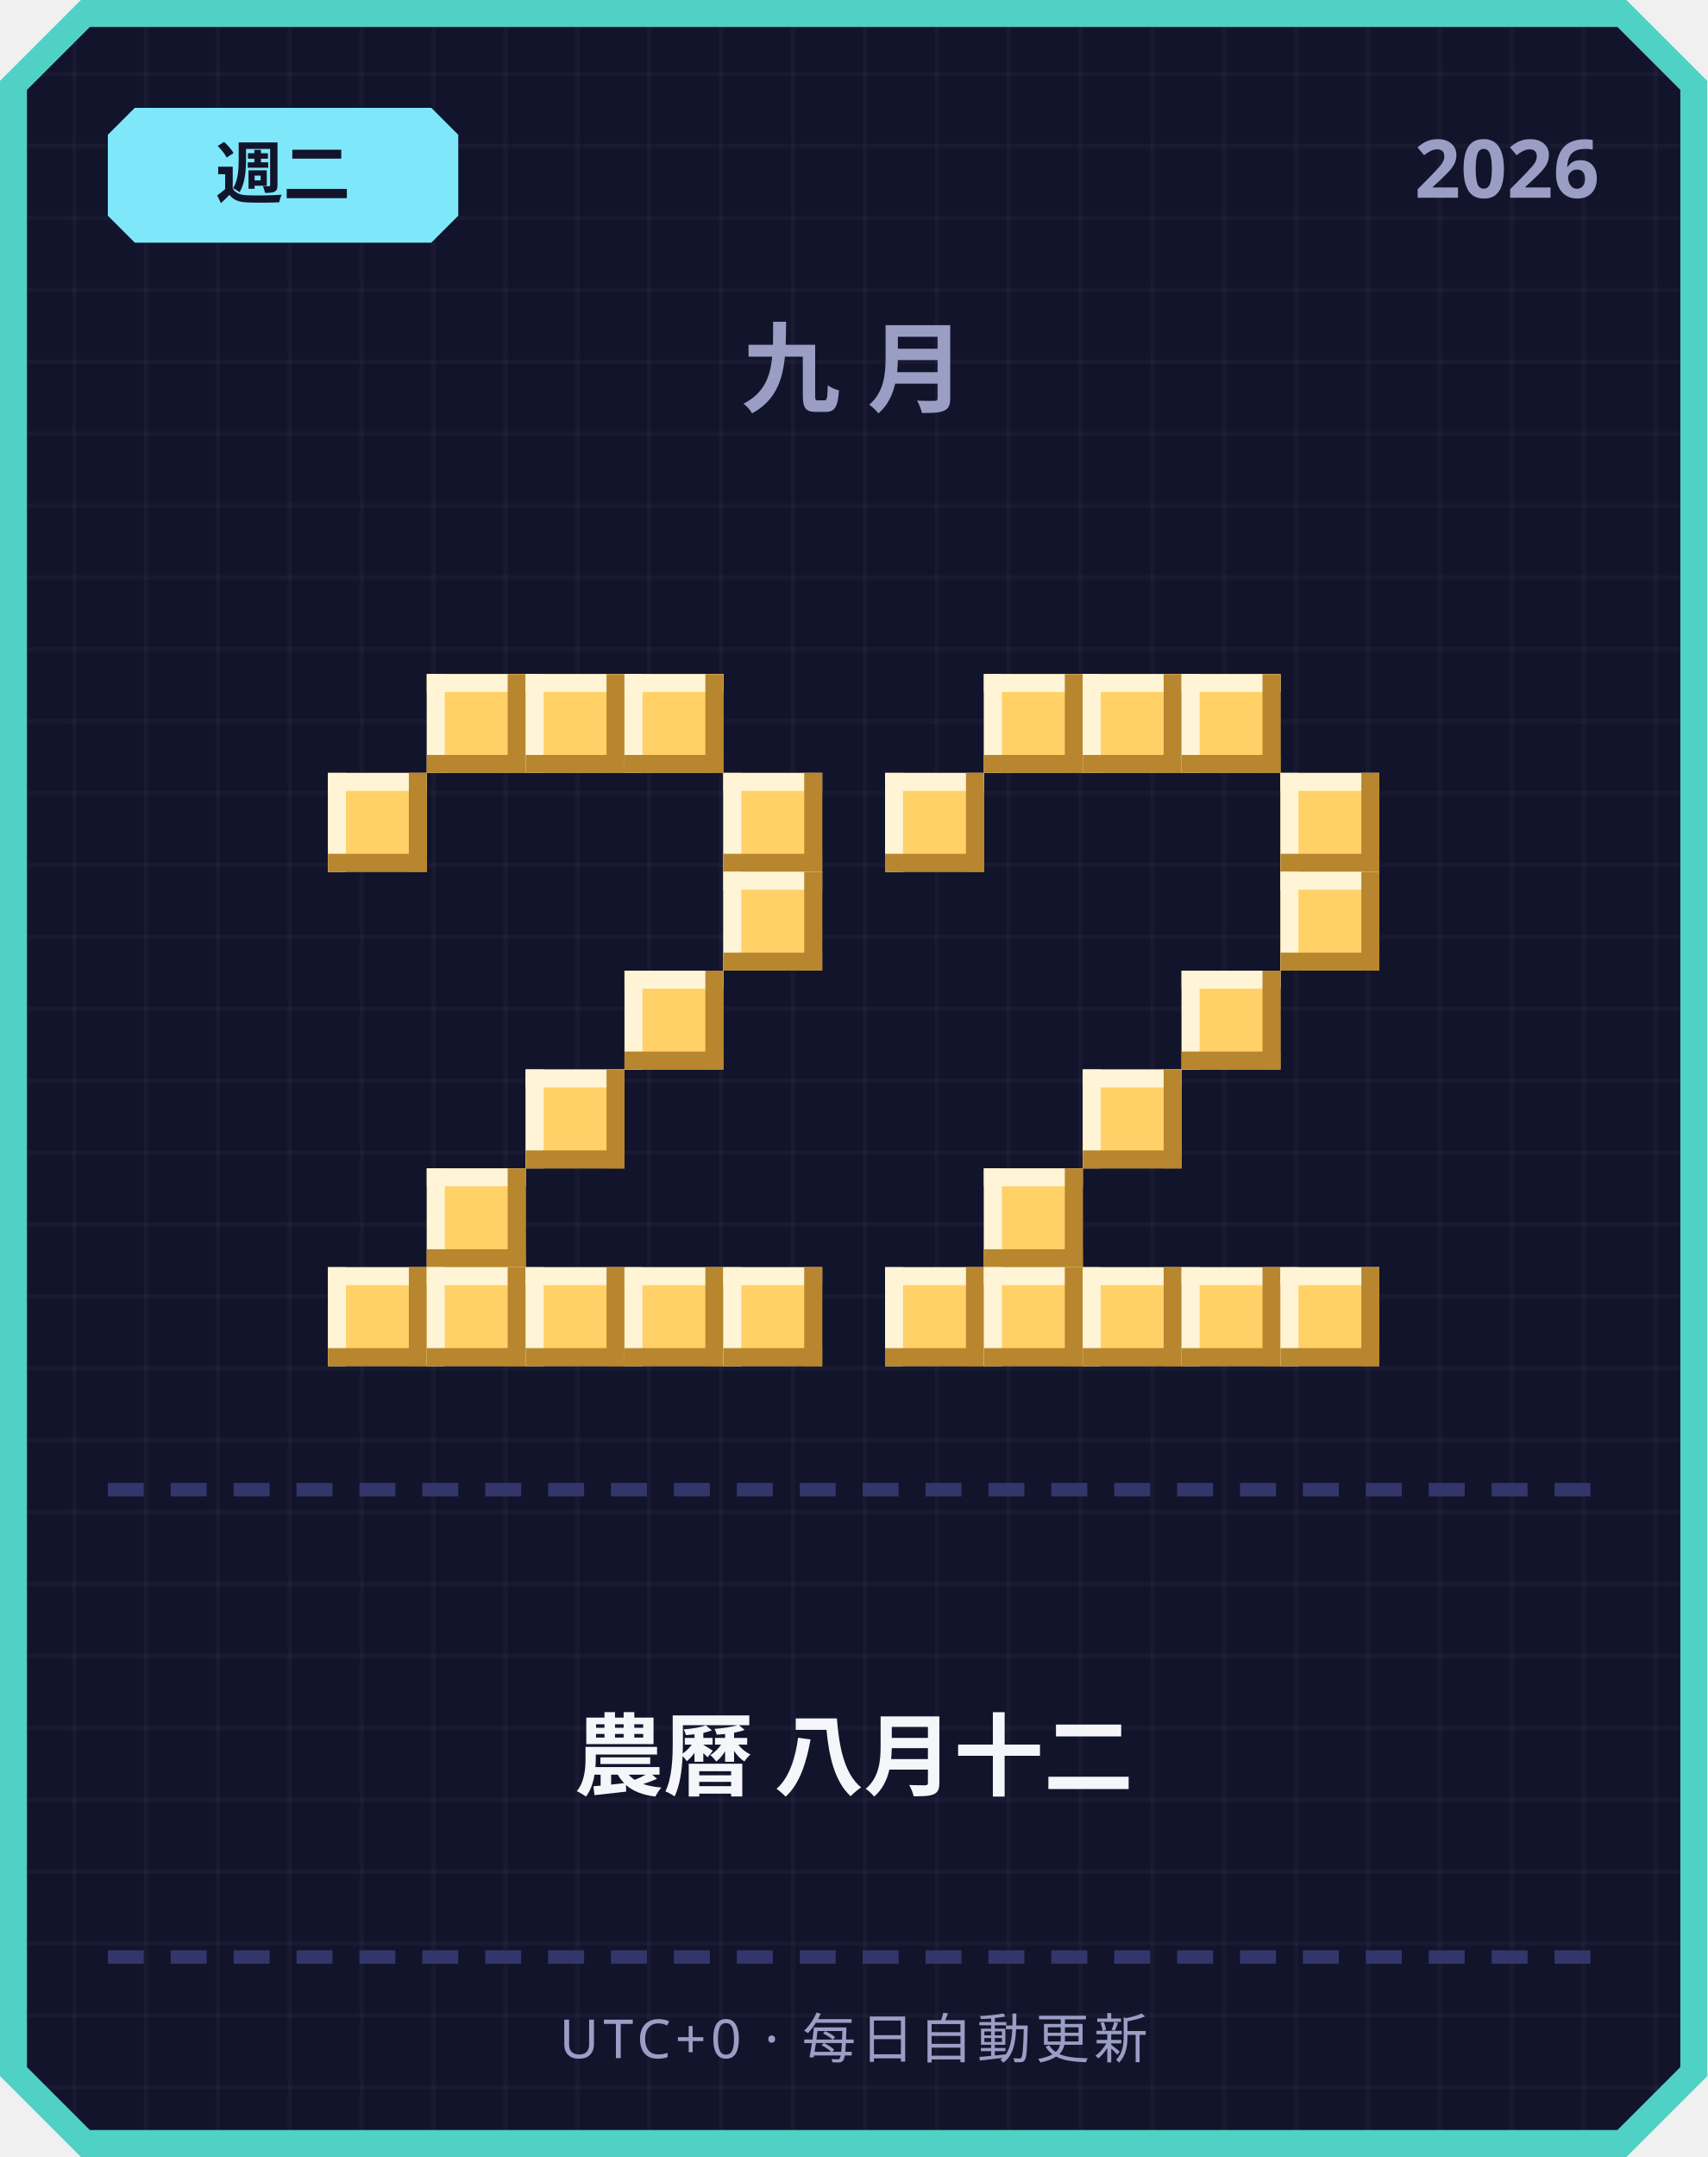
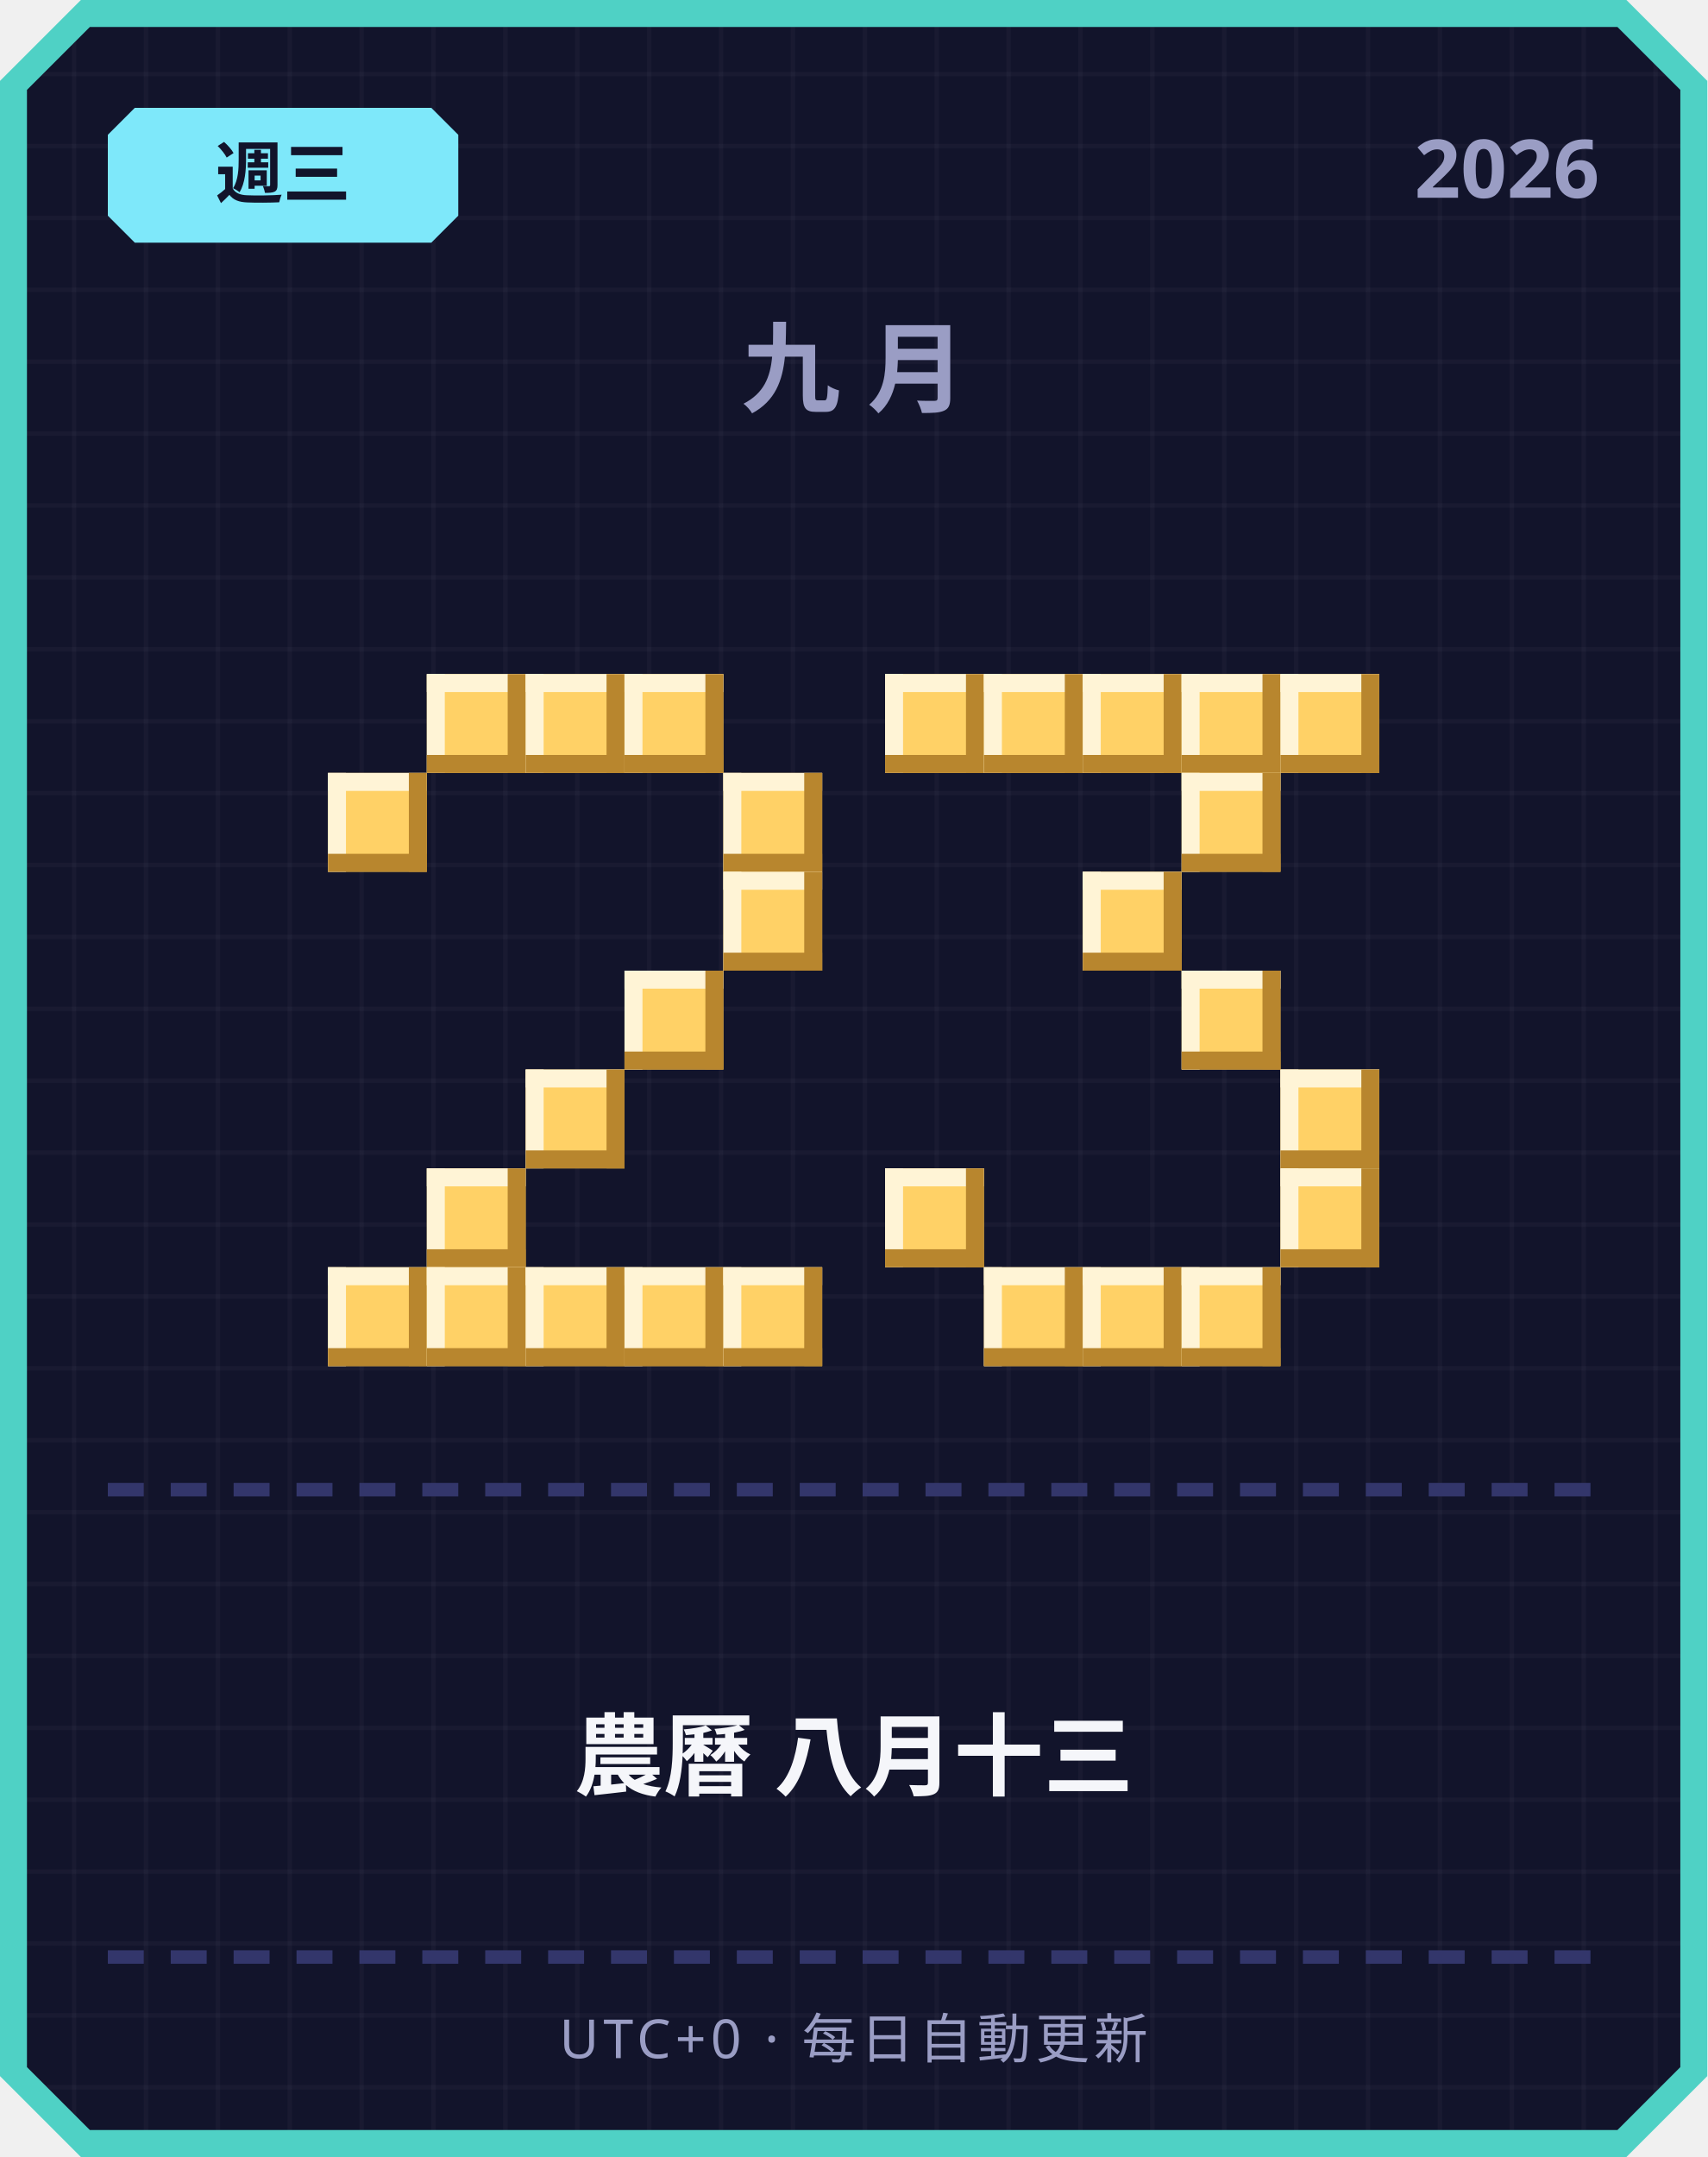
<svg xmlns="http://www.w3.org/2000/svg" width="380" height="480" viewBox="0 0 380 480">
  <defs>
    <pattern id="grid" width="16" height="16" patternUnits="userSpaceOnUse">
      <rect width="16" height="16" fill="#12142b" />
      <rect width="1" height="16" fill="#ffffff" opacity="0.03" />
      <rect width="16" height="1" fill="#ffffff" opacity="0.03" />
    </pattern>
  </defs>
  <path d="M 18,0 L 362,0 L 380,18 L 380,462 L 362,480 L 18,480 L 0,462 L 0,18 Z" fill="#4fd1c5" />
  <path d="M 20,6 L 360,6 L 374,20 L 374,460 L 360,474 L 20,474 L 6,460 L 6,20 Z" fill="url(#grid)" />
  <path d="M 30,24 L 96,24 L 102,30 L 102,48 L 96,54 L 30,54 L 24,48 L 24,30 Z" fill="#7ee8fa" />
-   <text x="63" y="44" text-anchor="middle" font-family="'Segoe UI', sans-serif" font-size="15" font-weight="700" fill="#12142b">週二</text>
+   <text x="63" y="44" text-anchor="middle" font-family="'Segoe UI', sans-serif" font-size="15" font-weight="700" fill="#12142b">週三</text>
  <text x="356" y="44" text-anchor="end" font-family="'Segoe UI', sans-serif" font-size="18" font-weight="700" fill="#9a9dc4">2026</text>
  <text x="190" y="90" text-anchor="middle" font-family="'Segoe UI', sans-serif" font-size="22" font-weight="700" letter-spacing="6" fill="#9a9dc4">九月</text>
  <rect x="95" y="150" width="22" height="22" fill="#ffd166" />
  <rect x="95" y="150" width="22" height="4" fill="#fff4d6" />
  <rect x="95" y="150" width="4" height="22" fill="#fff4d6" />
  <rect x="95" y="168" width="22" height="4" fill="#b8862e" />
  <rect x="113" y="150" width="4" height="22" fill="#b8862e" />
  <rect x="117" y="150" width="22" height="22" fill="#ffd166" />
  <rect x="117" y="150" width="22" height="4" fill="#fff4d6" />
  <rect x="117" y="150" width="4" height="22" fill="#fff4d6" />
  <rect x="117" y="168" width="22" height="4" fill="#b8862e" />
  <rect x="135" y="150" width="4" height="22" fill="#b8862e" />
  <rect x="139" y="150" width="22" height="22" fill="#ffd166" />
  <rect x="139" y="150" width="22" height="4" fill="#fff4d6" />
  <rect x="139" y="150" width="4" height="22" fill="#fff4d6" />
  <rect x="139" y="168" width="22" height="4" fill="#b8862e" />
  <rect x="157" y="150" width="4" height="22" fill="#b8862e" />
  <rect x="73" y="172" width="22" height="22" fill="#ffd166" />
  <rect x="73" y="172" width="22" height="4" fill="#fff4d6" />
  <rect x="73" y="172" width="4" height="22" fill="#fff4d6" />
  <rect x="73" y="190" width="22" height="4" fill="#b8862e" />
  <rect x="91" y="172" width="4" height="22" fill="#b8862e" />
  <rect x="161" y="172" width="22" height="22" fill="#ffd166" />
  <rect x="161" y="172" width="22" height="4" fill="#fff4d6" />
  <rect x="161" y="172" width="4" height="22" fill="#fff4d6" />
  <rect x="161" y="190" width="22" height="4" fill="#b8862e" />
  <rect x="179" y="172" width="4" height="22" fill="#b8862e" />
  <rect x="161" y="194" width="22" height="22" fill="#ffd166" />
  <rect x="161" y="194" width="22" height="4" fill="#fff4d6" />
  <rect x="161" y="194" width="4" height="22" fill="#fff4d6" />
  <rect x="161" y="212" width="22" height="4" fill="#b8862e" />
  <rect x="179" y="194" width="4" height="22" fill="#b8862e" />
  <rect x="139" y="216" width="22" height="22" fill="#ffd166" />
  <rect x="139" y="216" width="22" height="4" fill="#fff4d6" />
  <rect x="139" y="216" width="4" height="22" fill="#fff4d6" />
  <rect x="139" y="234" width="22" height="4" fill="#b8862e" />
  <rect x="157" y="216" width="4" height="22" fill="#b8862e" />
  <rect x="117" y="238" width="22" height="22" fill="#ffd166" />
  <rect x="117" y="238" width="22" height="4" fill="#fff4d6" />
  <rect x="117" y="238" width="4" height="22" fill="#fff4d6" />
  <rect x="117" y="256" width="22" height="4" fill="#b8862e" />
  <rect x="135" y="238" width="4" height="22" fill="#b8862e" />
  <rect x="95" y="260" width="22" height="22" fill="#ffd166" />
  <rect x="95" y="260" width="22" height="4" fill="#fff4d6" />
  <rect x="95" y="260" width="4" height="22" fill="#fff4d6" />
  <rect x="95" y="278" width="22" height="4" fill="#b8862e" />
  <rect x="113" y="260" width="4" height="22" fill="#b8862e" />
  <rect x="73" y="282" width="22" height="22" fill="#ffd166" />
  <rect x="73" y="282" width="22" height="4" fill="#fff4d6" />
  <rect x="73" y="282" width="4" height="22" fill="#fff4d6" />
  <rect x="73" y="300" width="22" height="4" fill="#b8862e" />
  <rect x="91" y="282" width="4" height="22" fill="#b8862e" />
  <rect x="95" y="282" width="22" height="22" fill="#ffd166" />
  <rect x="95" y="282" width="22" height="4" fill="#fff4d6" />
  <rect x="95" y="282" width="4" height="22" fill="#fff4d6" />
  <rect x="95" y="300" width="22" height="4" fill="#b8862e" />
  <rect x="113" y="282" width="4" height="22" fill="#b8862e" />
  <rect x="117" y="282" width="22" height="22" fill="#ffd166" />
  <rect x="117" y="282" width="22" height="4" fill="#fff4d6" />
  <rect x="117" y="282" width="4" height="22" fill="#fff4d6" />
  <rect x="117" y="300" width="22" height="4" fill="#b8862e" />
  <rect x="135" y="282" width="4" height="22" fill="#b8862e" />
  <rect x="139" y="282" width="22" height="22" fill="#ffd166" />
  <rect x="139" y="282" width="22" height="4" fill="#fff4d6" />
  <rect x="139" y="282" width="4" height="22" fill="#fff4d6" />
  <rect x="139" y="300" width="22" height="4" fill="#b8862e" />
  <rect x="157" y="282" width="4" height="22" fill="#b8862e" />
  <rect x="161" y="282" width="22" height="22" fill="#ffd166" />
  <rect x="161" y="282" width="22" height="4" fill="#fff4d6" />
  <rect x="161" y="282" width="4" height="22" fill="#fff4d6" />
  <rect x="161" y="300" width="22" height="4" fill="#b8862e" />
  <rect x="179" y="282" width="4" height="22" fill="#b8862e" />
+   <rect x="197" y="150" width="22" height="22" fill="#ffd166" />
+   <rect x="197" y="150" width="22" height="4" fill="#fff4d6" />
+   <rect x="197" y="150" width="4" height="22" fill="#fff4d6" />
+   <rect x="197" y="168" width="22" height="4" fill="#b8862e" />
+   <rect x="215" y="150" width="4" height="22" fill="#b8862e" />
  <rect x="219" y="150" width="22" height="22" fill="#ffd166" />
  <rect x="219" y="150" width="22" height="4" fill="#fff4d6" />
  <rect x="219" y="150" width="4" height="22" fill="#fff4d6" />
  <rect x="219" y="168" width="22" height="4" fill="#b8862e" />
  <rect x="237" y="150" width="4" height="22" fill="#b8862e" />
  <rect x="241" y="150" width="22" height="22" fill="#ffd166" />
  <rect x="241" y="150" width="22" height="4" fill="#fff4d6" />
  <rect x="241" y="150" width="4" height="22" fill="#fff4d6" />
  <rect x="241" y="168" width="22" height="4" fill="#b8862e" />
  <rect x="259" y="150" width="4" height="22" fill="#b8862e" />
  <rect x="263" y="150" width="22" height="22" fill="#ffd166" />
  <rect x="263" y="150" width="22" height="4" fill="#fff4d6" />
  <rect x="263" y="150" width="4" height="22" fill="#fff4d6" />
  <rect x="263" y="168" width="22" height="4" fill="#b8862e" />
  <rect x="281" y="150" width="4" height="22" fill="#b8862e" />
-   <rect x="197" y="172" width="22" height="22" fill="#ffd166" />
-   <rect x="197" y="172" width="22" height="4" fill="#fff4d6" />
-   <rect x="197" y="172" width="4" height="22" fill="#fff4d6" />
-   <rect x="197" y="190" width="22" height="4" fill="#b8862e" />
-   <rect x="215" y="172" width="4" height="22" fill="#b8862e" />
-   <rect x="285" y="172" width="22" height="22" fill="#ffd166" />
-   <rect x="285" y="172" width="22" height="4" fill="#fff4d6" />
-   <rect x="285" y="172" width="4" height="22" fill="#fff4d6" />
-   <rect x="285" y="190" width="22" height="4" fill="#b8862e" />
-   <rect x="303" y="172" width="4" height="22" fill="#b8862e" />
-   <rect x="285" y="194" width="22" height="22" fill="#ffd166" />
-   <rect x="285" y="194" width="22" height="4" fill="#fff4d6" />
-   <rect x="285" y="194" width="4" height="22" fill="#fff4d6" />
-   <rect x="285" y="212" width="22" height="4" fill="#b8862e" />
-   <rect x="303" y="194" width="4" height="22" fill="#b8862e" />
+   <rect x="285" y="150" width="22" height="22" fill="#ffd166" />
+   <rect x="285" y="150" width="22" height="4" fill="#fff4d6" />
+   <rect x="285" y="150" width="4" height="22" fill="#fff4d6" />
+   <rect x="285" y="168" width="22" height="4" fill="#b8862e" />
+   <rect x="303" y="150" width="4" height="22" fill="#b8862e" />
+   <rect x="263" y="172" width="22" height="22" fill="#ffd166" />
+   <rect x="263" y="172" width="22" height="4" fill="#fff4d6" />
+   <rect x="263" y="172" width="4" height="22" fill="#fff4d6" />
+   <rect x="263" y="190" width="22" height="4" fill="#b8862e" />
+   <rect x="281" y="172" width="4" height="22" fill="#b8862e" />
+   <rect x="241" y="194" width="22" height="22" fill="#ffd166" />
+   <rect x="241" y="194" width="22" height="4" fill="#fff4d6" />
+   <rect x="241" y="194" width="4" height="22" fill="#fff4d6" />
+   <rect x="241" y="212" width="22" height="4" fill="#b8862e" />
+   <rect x="259" y="194" width="4" height="22" fill="#b8862e" />
  <rect x="263" y="216" width="22" height="22" fill="#ffd166" />
  <rect x="263" y="216" width="22" height="4" fill="#fff4d6" />
  <rect x="263" y="216" width="4" height="22" fill="#fff4d6" />
  <rect x="263" y="234" width="22" height="4" fill="#b8862e" />
  <rect x="281" y="216" width="4" height="22" fill="#b8862e" />
-   <rect x="241" y="238" width="22" height="22" fill="#ffd166" />
-   <rect x="241" y="238" width="22" height="4" fill="#fff4d6" />
-   <rect x="241" y="238" width="4" height="22" fill="#fff4d6" />
-   <rect x="241" y="256" width="22" height="4" fill="#b8862e" />
-   <rect x="259" y="238" width="4" height="22" fill="#b8862e" />
-   <rect x="219" y="260" width="22" height="22" fill="#ffd166" />
-   <rect x="219" y="260" width="22" height="4" fill="#fff4d6" />
-   <rect x="219" y="260" width="4" height="22" fill="#fff4d6" />
-   <rect x="219" y="278" width="22" height="4" fill="#b8862e" />
-   <rect x="237" y="260" width="4" height="22" fill="#b8862e" />
-   <rect x="197" y="282" width="22" height="22" fill="#ffd166" />
-   <rect x="197" y="282" width="22" height="4" fill="#fff4d6" />
-   <rect x="197" y="282" width="4" height="22" fill="#fff4d6" />
-   <rect x="197" y="300" width="22" height="4" fill="#b8862e" />
-   <rect x="215" y="282" width="4" height="22" fill="#b8862e" />
+   <rect x="285" y="238" width="22" height="22" fill="#ffd166" />
+   <rect x="285" y="238" width="22" height="4" fill="#fff4d6" />
+   <rect x="285" y="238" width="4" height="22" fill="#fff4d6" />
+   <rect x="285" y="256" width="22" height="4" fill="#b8862e" />
+   <rect x="303" y="238" width="4" height="22" fill="#b8862e" />
+   <rect x="197" y="260" width="22" height="22" fill="#ffd166" />
+   <rect x="197" y="260" width="22" height="4" fill="#fff4d6" />
+   <rect x="197" y="260" width="4" height="22" fill="#fff4d6" />
+   <rect x="197" y="278" width="22" height="4" fill="#b8862e" />
+   <rect x="215" y="260" width="4" height="22" fill="#b8862e" />
+   <rect x="285" y="260" width="22" height="22" fill="#ffd166" />
+   <rect x="285" y="260" width="22" height="4" fill="#fff4d6" />
+   <rect x="285" y="260" width="4" height="22" fill="#fff4d6" />
+   <rect x="285" y="278" width="22" height="4" fill="#b8862e" />
+   <rect x="303" y="260" width="4" height="22" fill="#b8862e" />
  <rect x="219" y="282" width="22" height="22" fill="#ffd166" />
  <rect x="219" y="282" width="22" height="4" fill="#fff4d6" />
  <rect x="219" y="282" width="4" height="22" fill="#fff4d6" />
  <rect x="219" y="300" width="22" height="4" fill="#b8862e" />
  <rect x="237" y="282" width="4" height="22" fill="#b8862e" />
  <rect x="241" y="282" width="22" height="22" fill="#ffd166" />
  <rect x="241" y="282" width="22" height="4" fill="#fff4d6" />
  <rect x="241" y="282" width="4" height="22" fill="#fff4d6" />
  <rect x="241" y="300" width="22" height="4" fill="#b8862e" />
  <rect x="259" y="282" width="4" height="22" fill="#b8862e" />
  <rect x="263" y="282" width="22" height="22" fill="#ffd166" />
  <rect x="263" y="282" width="22" height="4" fill="#fff4d6" />
  <rect x="263" y="282" width="4" height="22" fill="#fff4d6" />
  <rect x="263" y="300" width="22" height="4" fill="#b8862e" />
  <rect x="281" y="282" width="4" height="22" fill="#b8862e" />
-   <rect x="285" y="282" width="22" height="22" fill="#ffd166" />
-   <rect x="285" y="282" width="22" height="4" fill="#fff4d6" />
-   <rect x="285" y="282" width="4" height="22" fill="#fff4d6" />
-   <rect x="285" y="300" width="22" height="4" fill="#b8862e" />
-   <rect x="303" y="282" width="4" height="22" fill="#b8862e" />
  <rect x="24" y="330" width="8" height="3" fill="#33366b" />
  <rect x="38" y="330" width="8" height="3" fill="#33366b" />
  <rect x="52" y="330" width="8" height="3" fill="#33366b" />
  <rect x="66" y="330" width="8" height="3" fill="#33366b" />
  <rect x="80" y="330" width="8" height="3" fill="#33366b" />
  <rect x="94" y="330" width="8" height="3" fill="#33366b" />
  <rect x="108" y="330" width="8" height="3" fill="#33366b" />
  <rect x="122" y="330" width="8" height="3" fill="#33366b" />
  <rect x="136" y="330" width="8" height="3" fill="#33366b" />
  <rect x="150" y="330" width="8" height="3" fill="#33366b" />
  <rect x="164" y="330" width="8" height="3" fill="#33366b" />
  <rect x="178" y="330" width="8" height="3" fill="#33366b" />
  <rect x="192" y="330" width="8" height="3" fill="#33366b" />
  <rect x="206" y="330" width="8" height="3" fill="#33366b" />
  <rect x="220" y="330" width="8" height="3" fill="#33366b" />
  <rect x="234" y="330" width="8" height="3" fill="#33366b" />
  <rect x="248" y="330" width="8" height="3" fill="#33366b" />
  <rect x="262" y="330" width="8" height="3" fill="#33366b" />
  <rect x="276" y="330" width="8" height="3" fill="#33366b" />
  <rect x="290" y="330" width="8" height="3" fill="#33366b" />
  <rect x="304" y="330" width="8" height="3" fill="#33366b" />
  <rect x="318" y="330" width="8" height="3" fill="#33366b" />
  <rect x="332" y="330" width="8" height="3" fill="#33366b" />
  <rect x="346" y="330" width="8" height="3" fill="#33366b" />
-   <text x="190" y="398" text-anchor="middle" font-family="'Segoe UI', 'Microsoft JhengHei', sans-serif" font-size="20" font-weight="700" fill="#f5f6fa">農曆 八月十二</text>
+   <text x="190" y="398" text-anchor="middle" font-family="'Segoe UI', 'Microsoft JhengHei', sans-serif" font-size="20" font-weight="700" fill="#f5f6fa">農曆 八月十三</text>
  <rect x="24" y="434" width="8" height="3" fill="#33366b" />
  <rect x="38" y="434" width="8" height="3" fill="#33366b" />
  <rect x="52" y="434" width="8" height="3" fill="#33366b" />
  <rect x="66" y="434" width="8" height="3" fill="#33366b" />
  <rect x="80" y="434" width="8" height="3" fill="#33366b" />
  <rect x="94" y="434" width="8" height="3" fill="#33366b" />
  <rect x="108" y="434" width="8" height="3" fill="#33366b" />
  <rect x="122" y="434" width="8" height="3" fill="#33366b" />
  <rect x="136" y="434" width="8" height="3" fill="#33366b" />
  <rect x="150" y="434" width="8" height="3" fill="#33366b" />
  <rect x="164" y="434" width="8" height="3" fill="#33366b" />
  <rect x="178" y="434" width="8" height="3" fill="#33366b" />
  <rect x="192" y="434" width="8" height="3" fill="#33366b" />
  <rect x="206" y="434" width="8" height="3" fill="#33366b" />
  <rect x="220" y="434" width="8" height="3" fill="#33366b" />
  <rect x="234" y="434" width="8" height="3" fill="#33366b" />
  <rect x="248" y="434" width="8" height="3" fill="#33366b" />
  <rect x="262" y="434" width="8" height="3" fill="#33366b" />
  <rect x="276" y="434" width="8" height="3" fill="#33366b" />
  <rect x="290" y="434" width="8" height="3" fill="#33366b" />
  <rect x="304" y="434" width="8" height="3" fill="#33366b" />
  <rect x="318" y="434" width="8" height="3" fill="#33366b" />
  <rect x="332" y="434" width="8" height="3" fill="#33366b" />
  <rect x="346" y="434" width="8" height="3" fill="#33366b" />
  <text x="190" y="458" text-anchor="middle" font-family="'Segoe UI', sans-serif" font-size="12" letter-spacing="1" fill="#9a9dc4">UTC+0 · 每日自動更新</text>
</svg>
